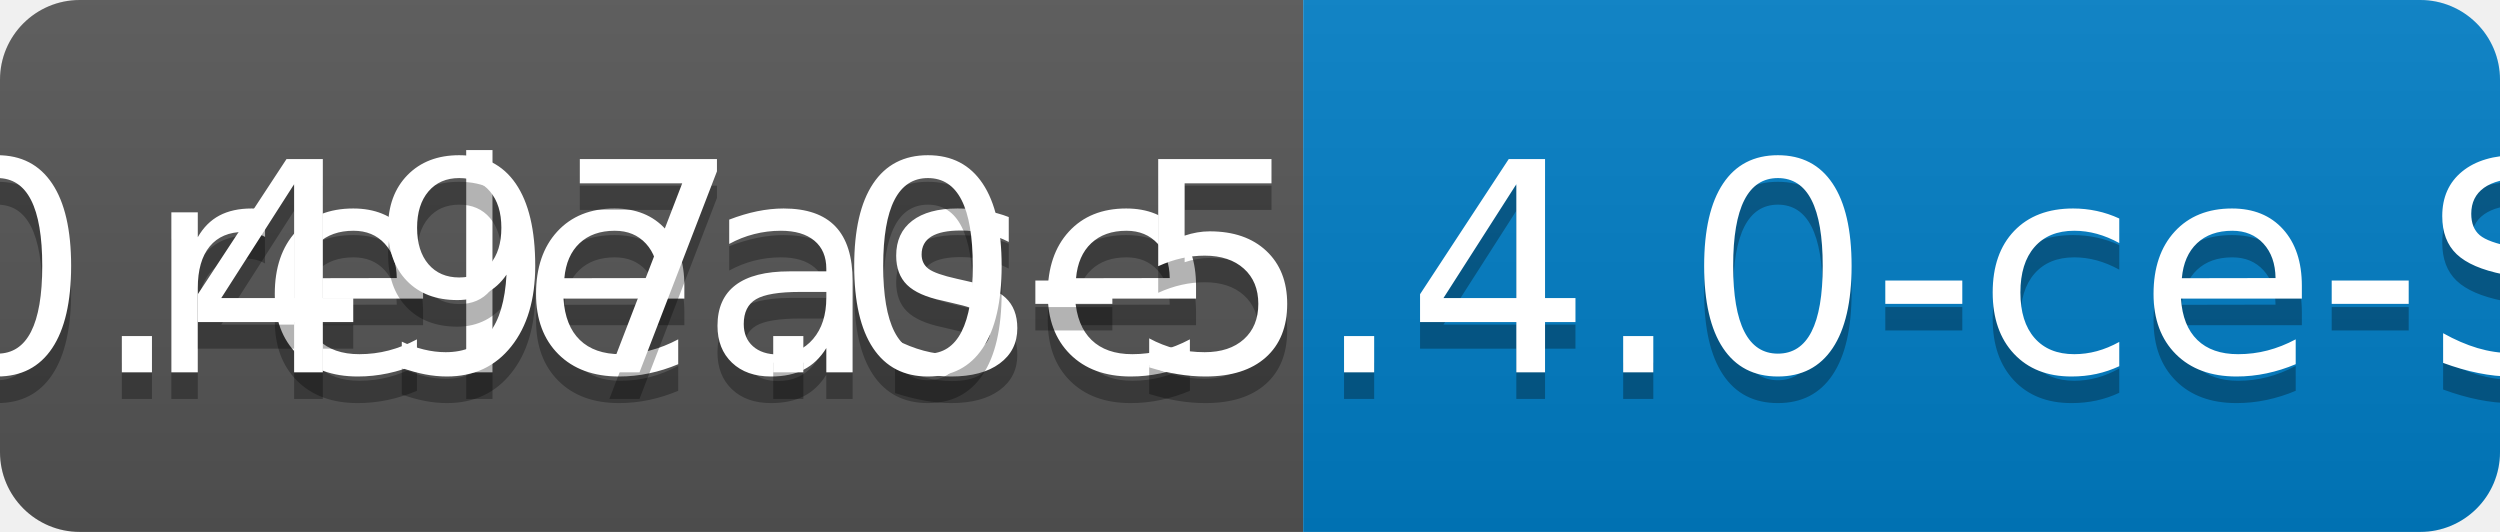
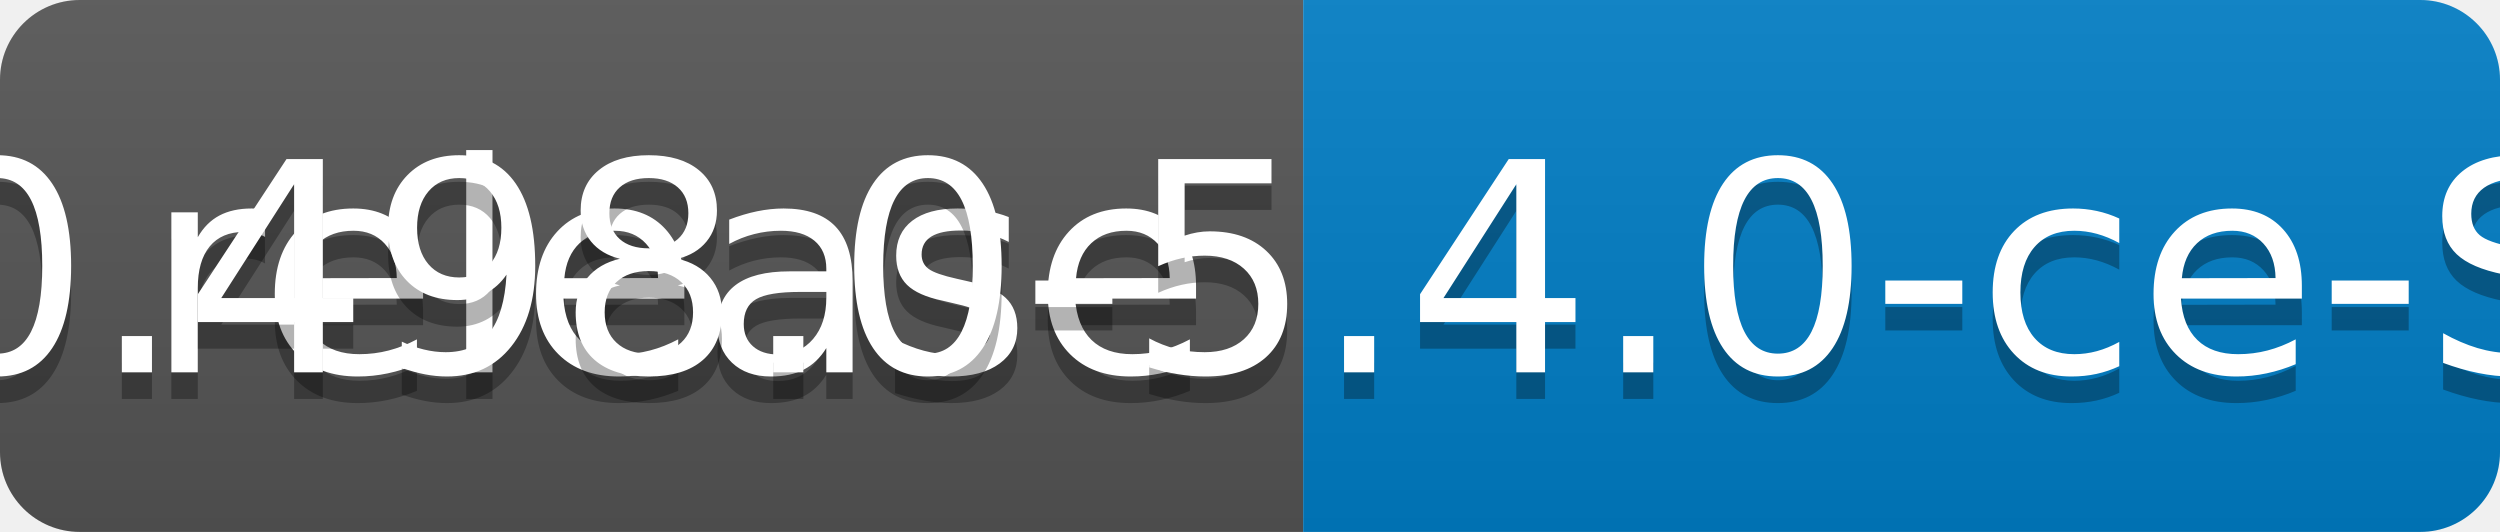
<svg xmlns="http://www.w3.org/2000/svg" width="94" height="20">
  <linearGradient id="b" x2="0" y2="100%">
    <stop offset="0" stop-color="#bbb" stop-opacity=".1" />
    <stop offset="1" stop-opacity=".1" />
  </linearGradient>
  <clipPath id="a">
    <rect width="94" height="20" rx="3" fill="#fff" />
  </clipPath>
  <g clip-path="url(#a)">
    <path fill="#555" d="M0 0h49v20H0z" />
    <path fill="#007ec6" d="M49 0h45v20H49z" />
    <path fill="url(#b)" d="M0 0h94v20H0z" />
  </g>
  <g fill="#fff" text-anchor="middle" font-family="DejaVu Sans,Verdana,Geneva,sans-serif" font-size="110">
    <text x="255" y="150" fill="#010101" fill-opacity=".3" transform="scale(.1)" textLength="390">release</text>
    <text x="255" y="140" transform="scale(.1)" textLength="390">release</text>
-     <text x="705" y="150" fill="#010101" fill-opacity=".3" transform="scale(.1)" textLength="350">v0.497.0-5.4.0-ce-SNAPSHOT</text>
-     <text x="705" y="140" transform="scale(.1)" textLength="350">v0.497.0-5.4.0-ce-SNAPSHOT</text>
+     <text x="705" y="150" fill="#010101" fill-opacity=".3" transform="scale(.1)" textLength="350">v0.498.0-5.4.0-ce-SNAPSHOT</text>
+     <text x="705" y="140" transform="scale(.1)" textLength="350">v0.498.0-5.4.0-ce-SNAPSHOT</text>
  </g>
</svg>
